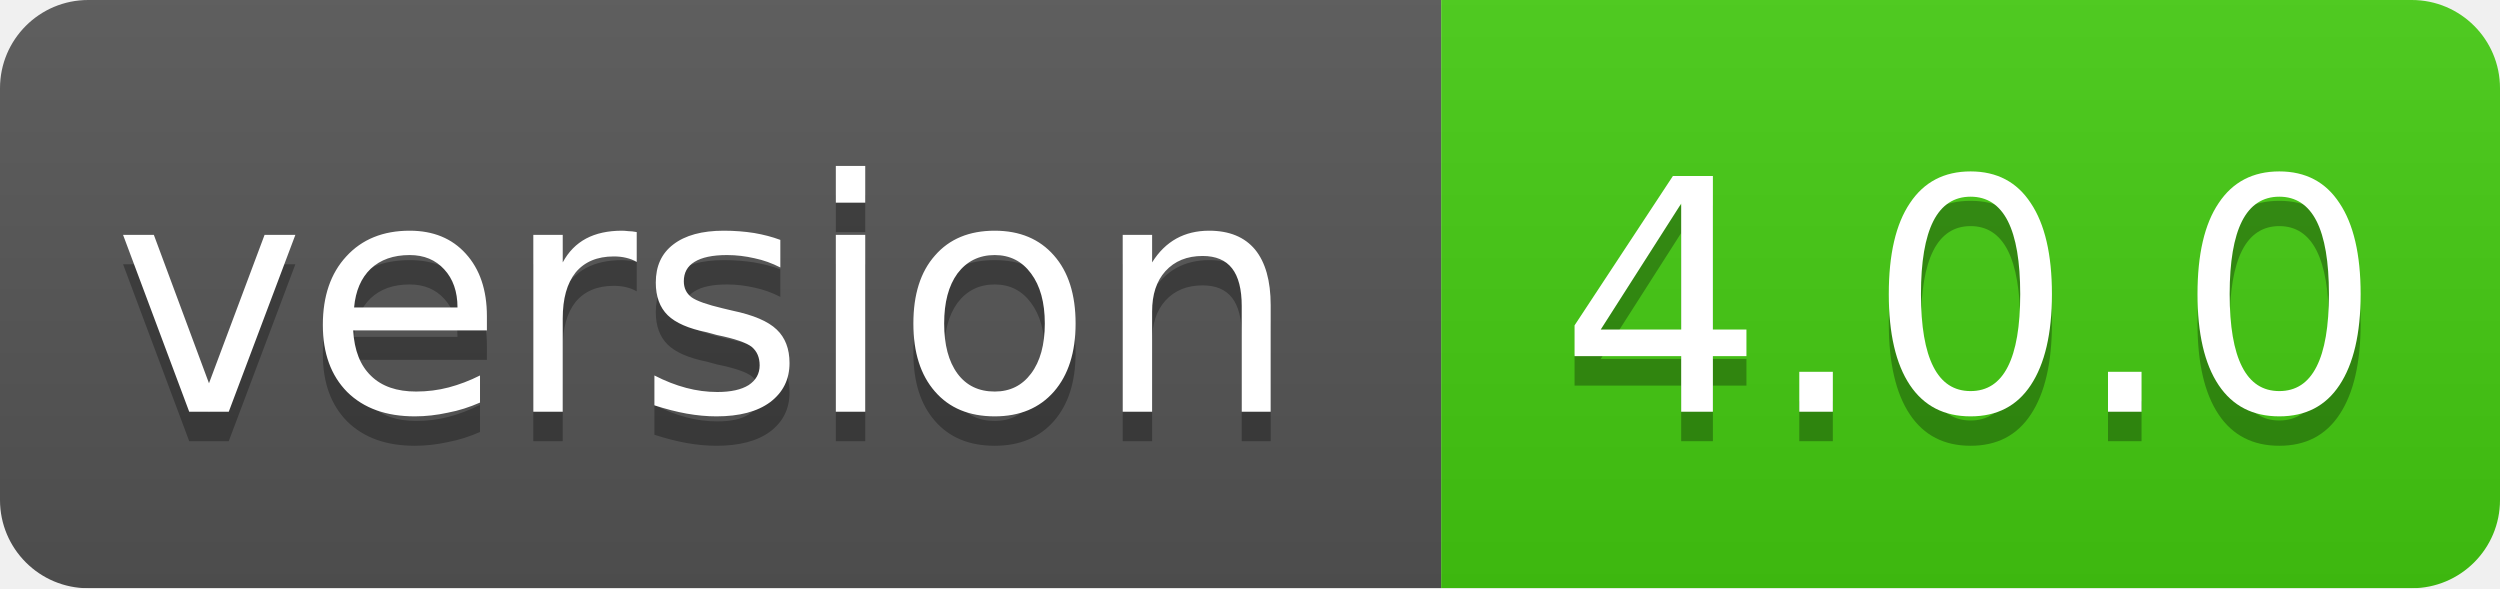
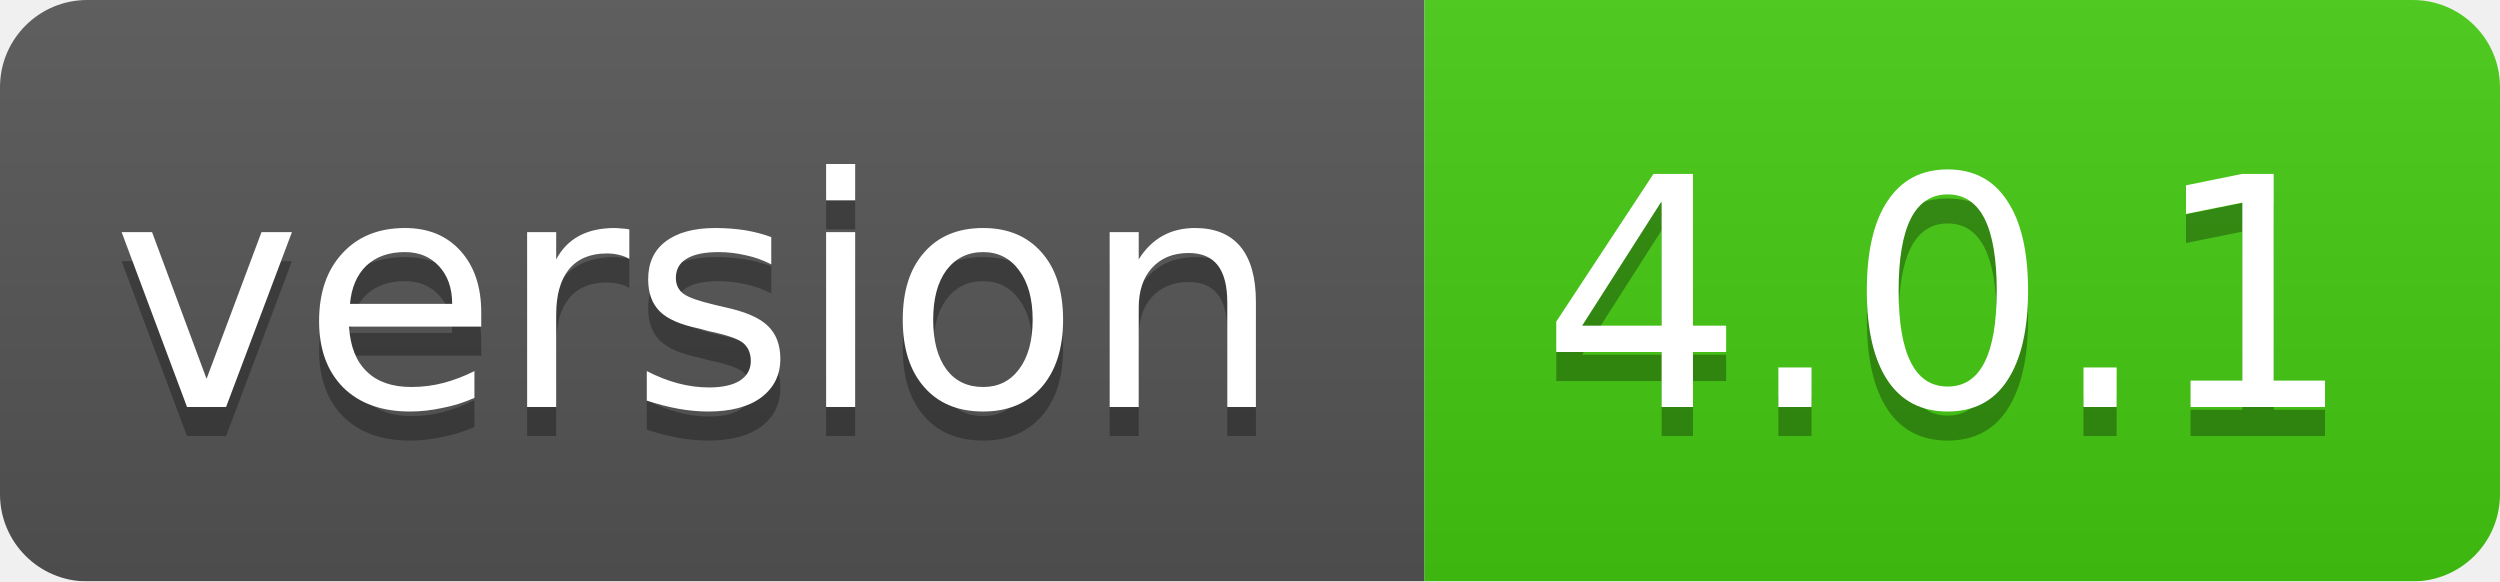
- <svg xmlns="http://www.w3.org/2000/svg" width="85" height="20">
+ <svg xmlns="http://www.w3.org/2000/svg" width="86" height="20">
  <linearGradient id="smooth" x2="0" y2="100%">
    <stop offset="0" stop-color="#bbb" stop-opacity=".1" />
    <stop offset="1" stop-opacity=".1" />
  </linearGradient>
  <mask id="round">
-     <rect width="85" height="20" rx="3" fill="#fff" />
+     <rect width="86" height="20" rx="3" fill="#fff" />
  </mask>
  <g mask="url(#round)">
    <rect width="49" height="20" fill="#555" />
-     <rect x="49" width="36" height="20" fill="#44cc11" />
-     <rect width="85" height="20" fill="url(#smooth)" />
+     <rect x="49" width="37" height="20" fill="#44cc11" />
+     <rect width="86" height="20" fill="url(#smooth)" />
  </g>
  <g fill="#fff" text-anchor="middle" font-family="DejaVu Sans,Verdana,Geneva,sans-serif" font-size="11">
    <text x="24" y="15" fill="#010101" fill-opacity=".3">version</text>
    <text x="24" y="14">version</text>
-     <text x="67" y="15" fill="#010101" fill-opacity=".3">4.0.0</text>
-     <text x="67" y="14">4.0.0</text>
+     <text x="67" y="15" fill="#010101" fill-opacity=".3">4.0.1</text>
+     <text x="67" y="14">4.0.1</text>
  </g>
</svg>
